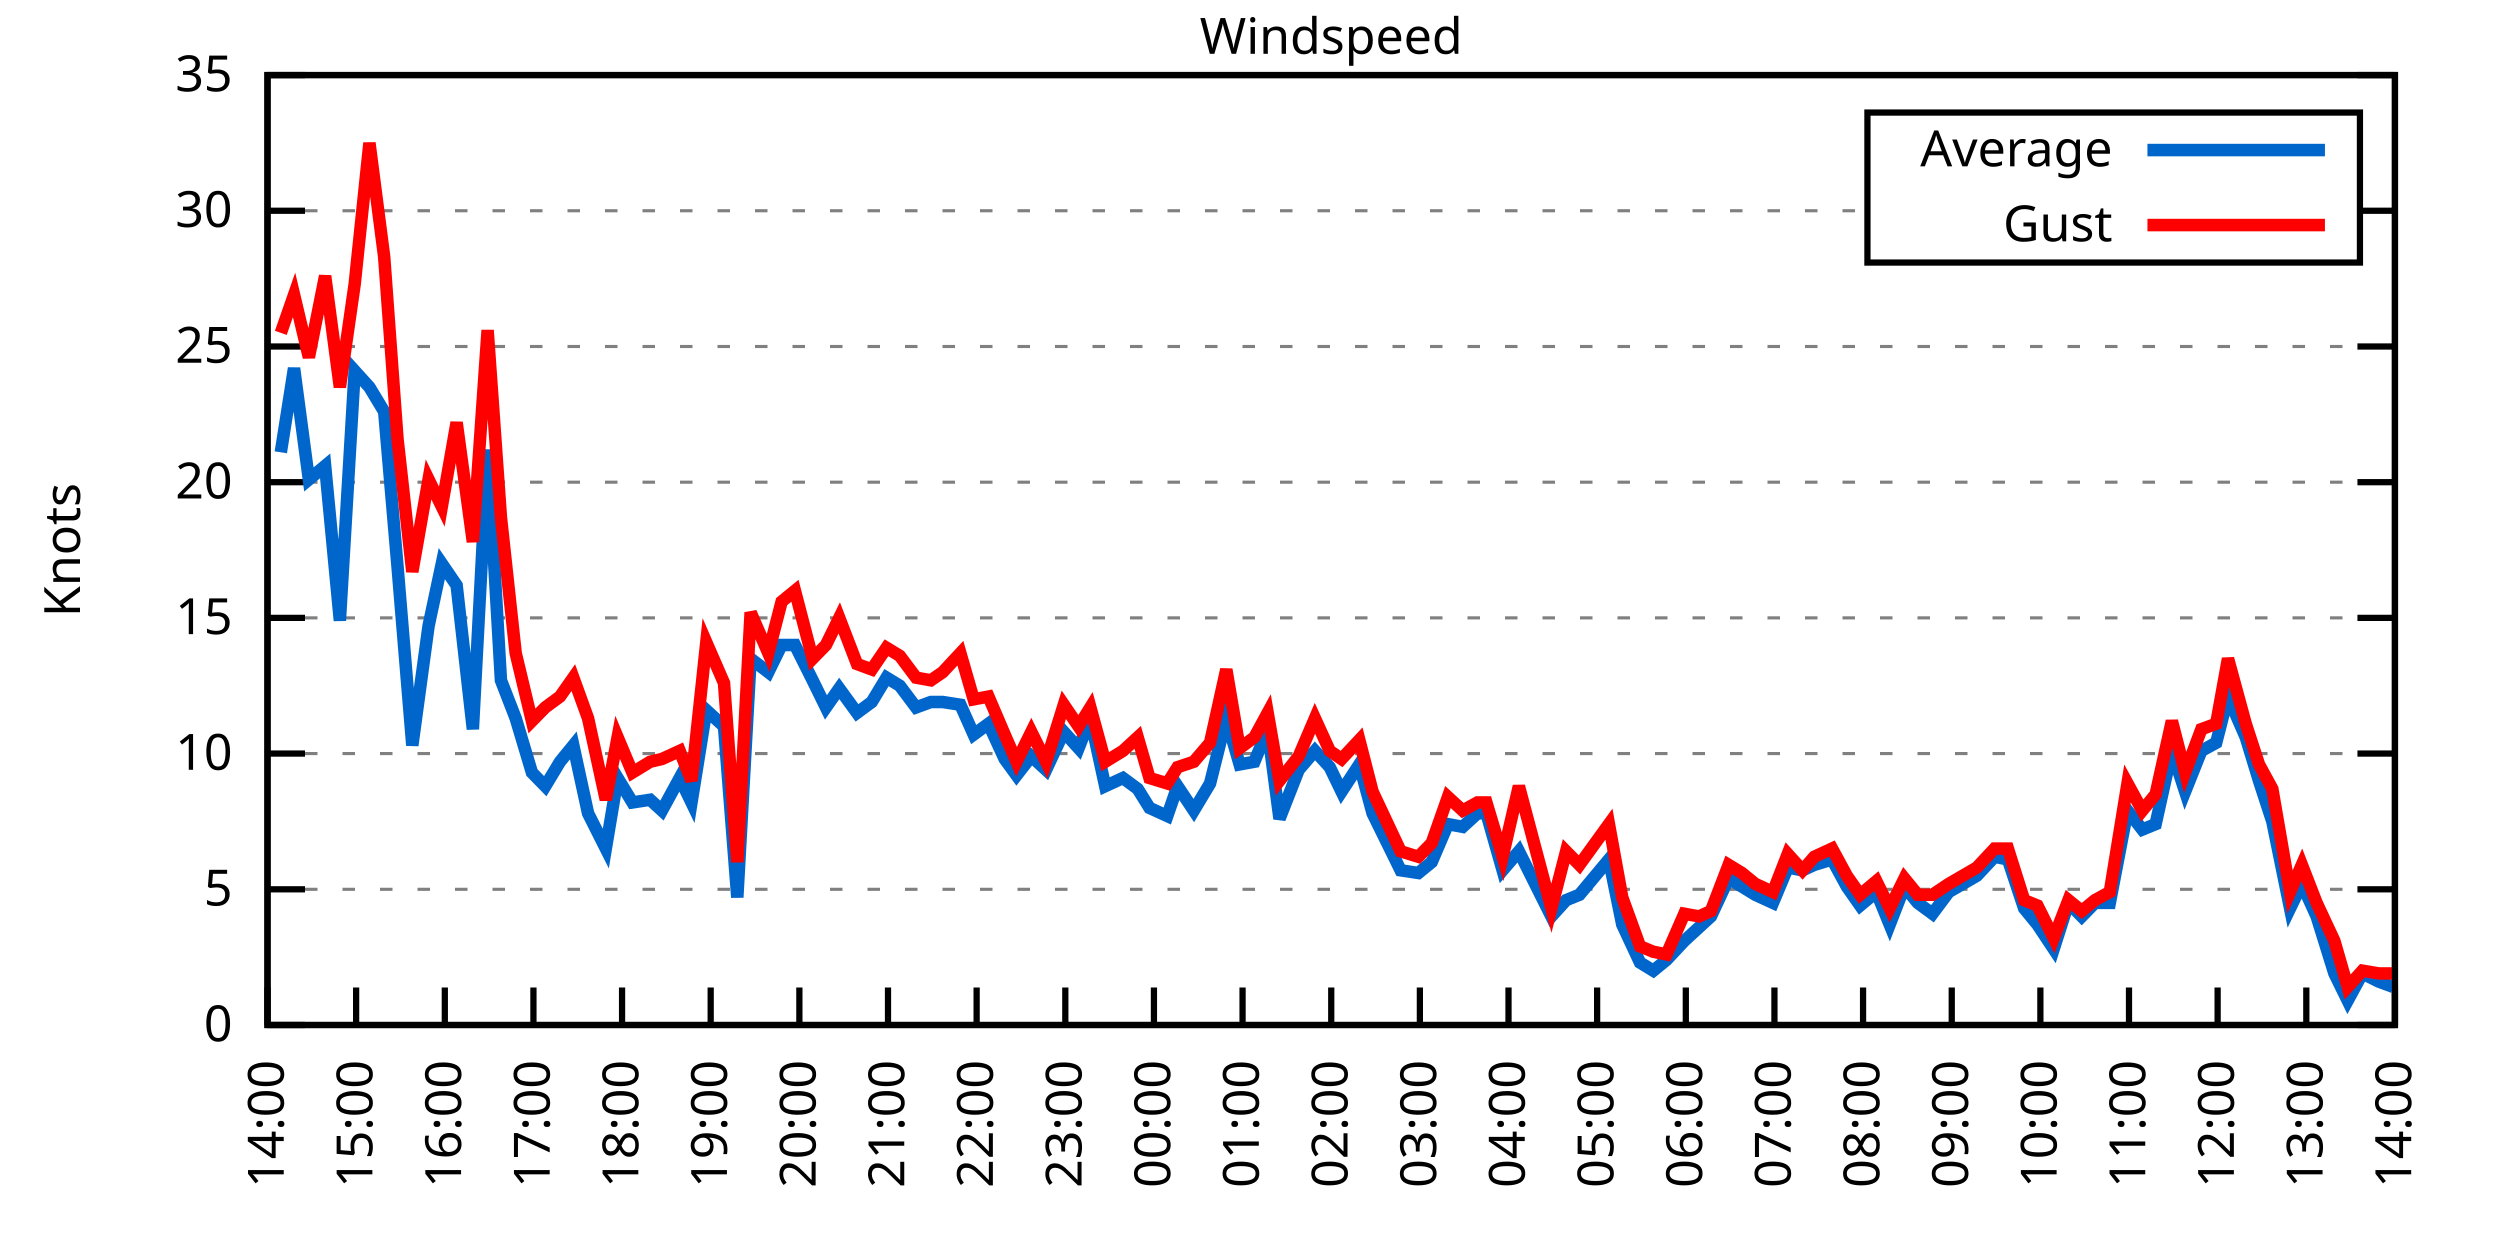
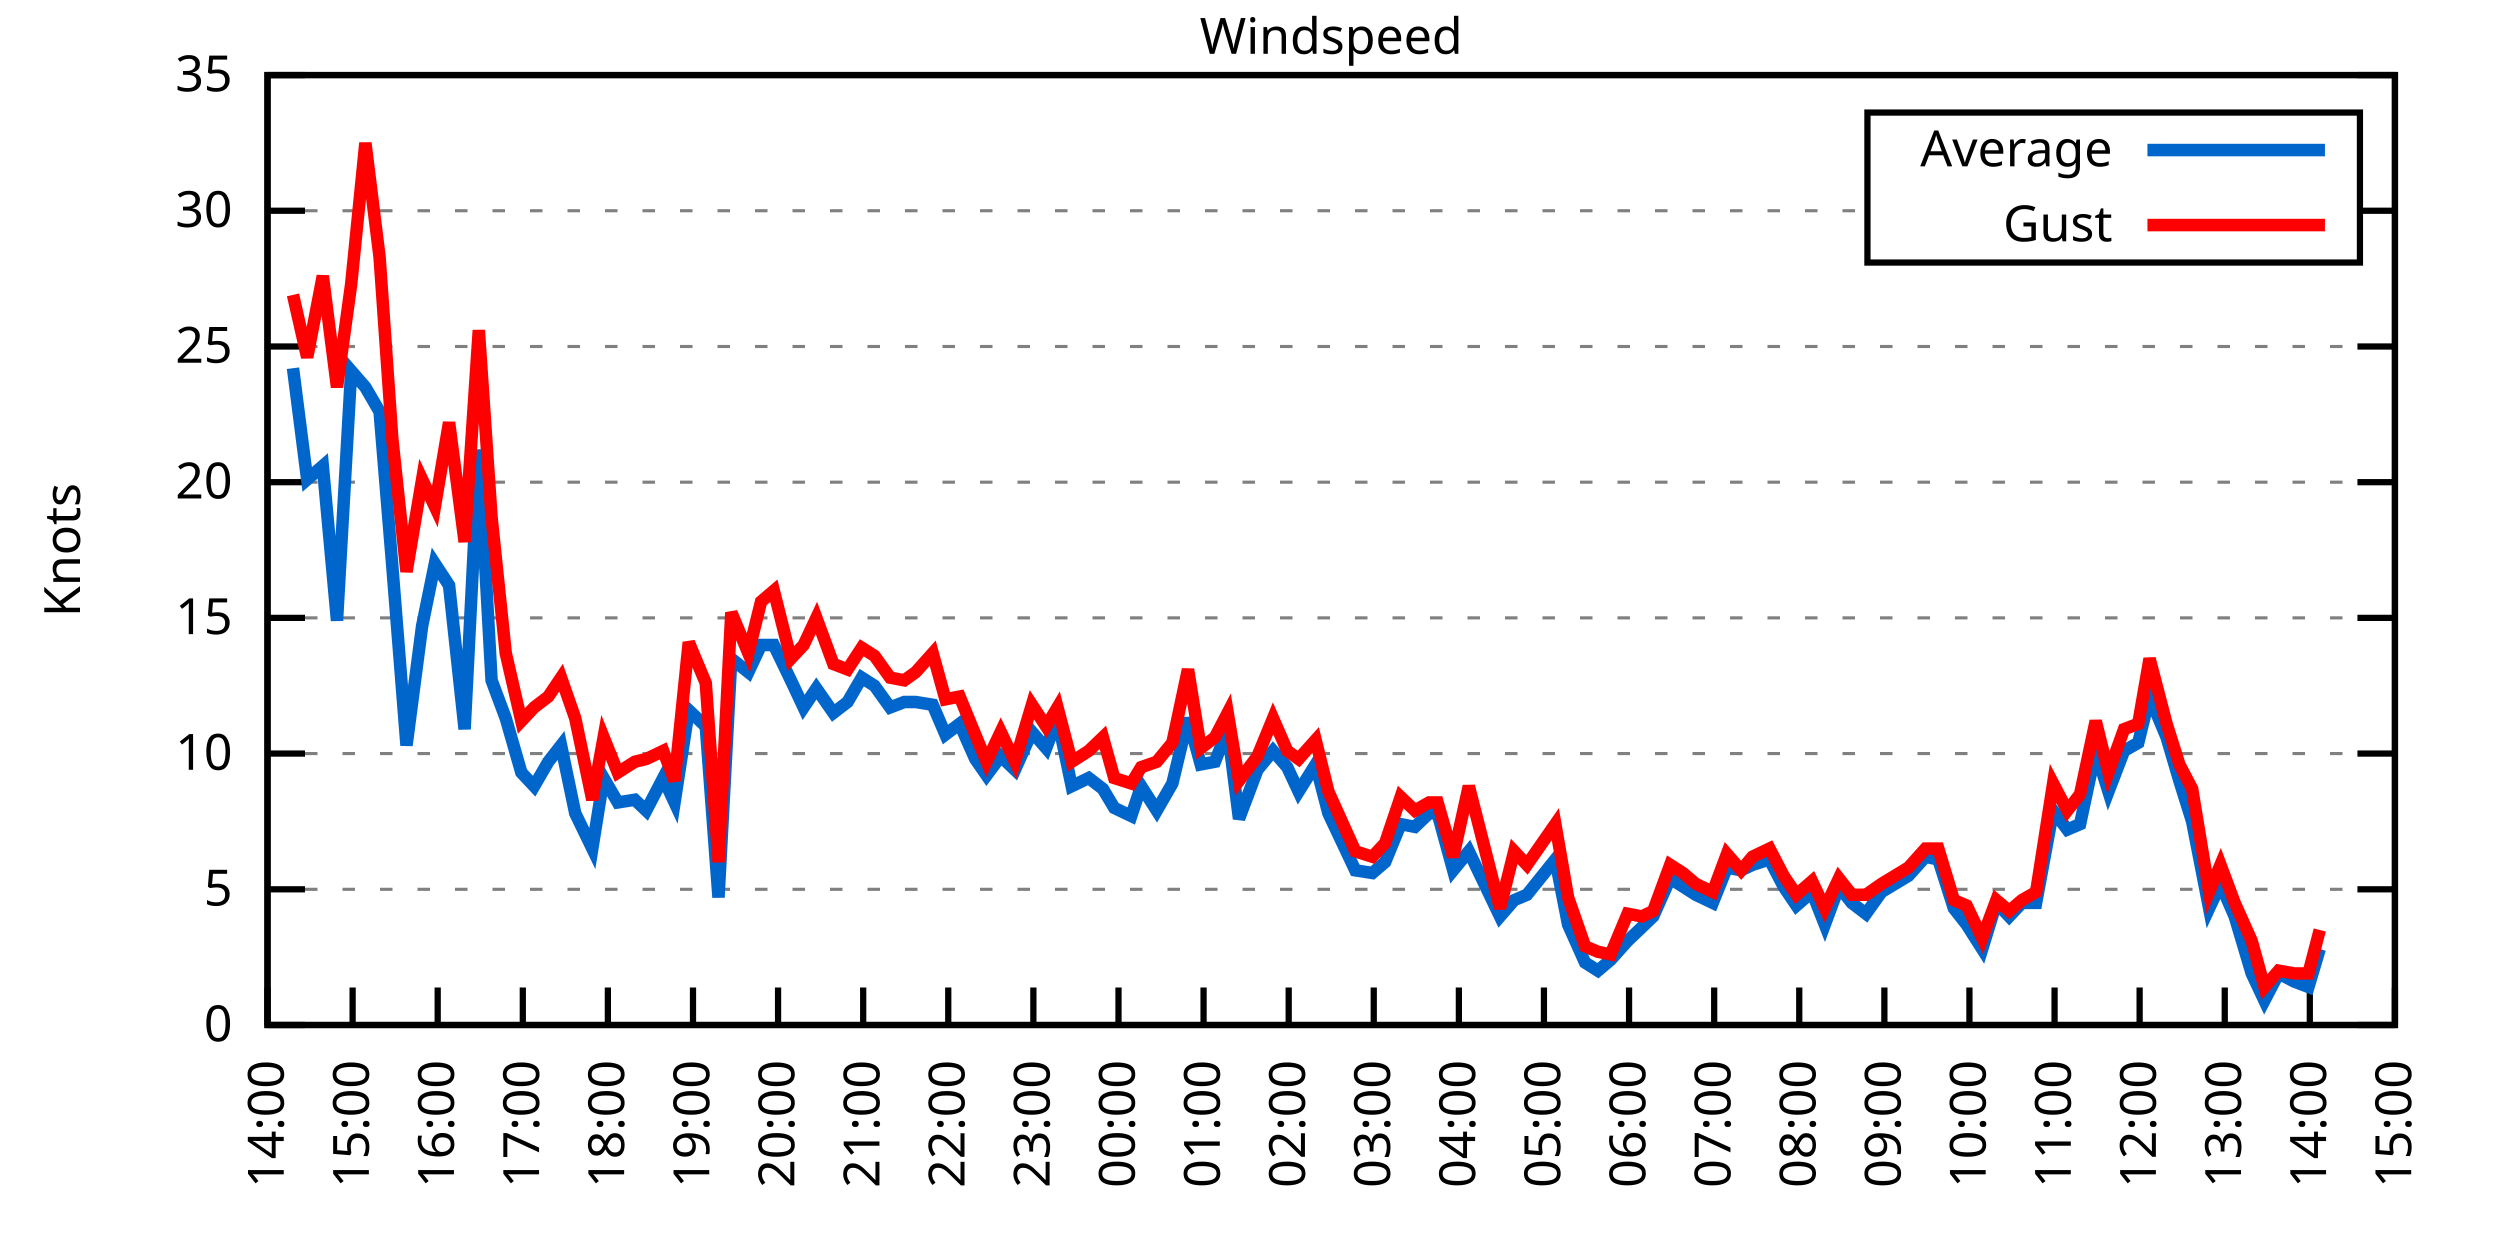
<svg xmlns="http://www.w3.org/2000/svg" xmlns:xlink="http://www.w3.org/1999/xlink" width="400" height="200" viewBox="0 0 400 200">
  <g id="gnuplot_canvas">
    <rect x="0" y="0" width="400" height="200" fill="none" />
    <defs>
      <circle id="gpDot" r="0.5" stroke-width="0.5" stroke="currentColor" />
      <path id="gpPt0" stroke-width="0.333" stroke="currentColor" d="M-1,0 h2 M0,-1 v2" />
      <path id="gpPt1" stroke-width="0.333" stroke="currentColor" d="M-1,-1 L1,1 M1,-1 L-1,1" />
      <path id="gpPt2" stroke-width="0.333" stroke="currentColor" d="M-1,0 L1,0 M0,-1 L0,1 M-1,-1 L1,1 M-1,1 L1,-1" />
      <rect id="gpPt3" stroke-width="0.333" stroke="currentColor" x="-1" y="-1" width="2" height="2" />
      <rect id="gpPt4" stroke-width="0.333" stroke="currentColor" fill="currentColor" x="-1" y="-1" width="2" height="2" />
      <circle id="gpPt5" stroke-width="0.333" stroke="currentColor" cx="0" cy="0" r="1" />
      <use xlink:href="#gpPt5" id="gpPt6" fill="currentColor" stroke="none" />
      <path id="gpPt7" stroke-width="0.333" stroke="currentColor" d="M0,-1.33 L-1.33,0.67 L1.33,0.67 z" />
      <use xlink:href="#gpPt7" id="gpPt8" fill="currentColor" stroke="none" />
      <use xlink:href="#gpPt7" id="gpPt9" stroke="currentColor" transform="rotate(180)" />
      <use xlink:href="#gpPt9" id="gpPt10" fill="currentColor" stroke="none" />
      <use xlink:href="#gpPt3" id="gpPt11" stroke="currentColor" transform="rotate(45)" />
      <use xlink:href="#gpPt11" id="gpPt12" fill="currentColor" stroke="none" />
      <path id="gpPt13" stroke-width="0.333" stroke="currentColor" d="M0,1.330 L1.265,0.411 L0.782,-1.067 L-0.782,-1.076 L-1.265,0.411 z" />
      <use xlink:href="#gpPt13" id="gpPt14" fill="currentColor" stroke="none" />
      <filter id="textbox" filterUnits="objectBoundingBox" x="0" y="0" height="1" width="1">
        <feFlood flood-color="white" flood-opacity="1" result="bgnd" />
        <feComposite in="SourceGraphic" in2="bgnd" operator="atop" />
      </filter>
      <filter id="greybox" filterUnits="objectBoundingBox" x="0" y="0" height="1" width="1">
        <feFlood flood-color="lightgrey" flood-opacity="1" result="grey" />
        <feComposite in="SourceGraphic" in2="grey" operator="atop" />
      </filter>
    </defs>
    <g fill="none" color="white" stroke="currentColor" stroke-width="1.00" stroke-linecap="butt" stroke-linejoin="miter">
</g>
    <g fill="none" color="black" stroke="currentColor" stroke-width="1.00" stroke-linecap="butt" stroke-linejoin="miter">
      <g stroke="none" shape-rendering="crispEdges">
        <polygon fill="rgb(255, 255, 255)" points="42.80,164.00 383.18,164.00 383.18,12.02 42.80,12.02 " />
      </g>
    </g>
    <g fill="none" color="black" stroke="currentColor" stroke-width="1.00" stroke-linecap="butt" stroke-linejoin="miter">
</g>
    <g fill="none" color="black" stroke="black" stroke-width="0.50" stroke-linecap="butt" stroke-linejoin="miter">
</g>
    <g fill="none" color="gray" stroke="currentColor" stroke-width="0.50" stroke-linecap="butt" stroke-linejoin="miter">
      <path stroke="gray" stroke-dasharray="2,4" class="gridline" d="M42.80,164.00 L383.19,164.00  " />
    </g>
    <g fill="none" color="gray" stroke="gray" stroke-width="1.00" stroke-linecap="butt" stroke-linejoin="miter">
</g>
    <g fill="none" color="black" stroke="currentColor" stroke-width="1.00" stroke-linecap="butt" stroke-linejoin="miter">
      <path stroke="black" d="M42.80,164.00 L48.80,164.00 M383.19,164.00 L377.19,164.00  " />
      <g transform="translate(37.20,166.60)" stroke="none" fill="black" font-family="Sans" font-size="8.00" text-anchor="end">
        <text>
          <tspan font-family="Sans"> 0</tspan>
        </text>
      </g>
    </g>
    <g fill="none" color="black" stroke="currentColor" stroke-width="1.00" stroke-linecap="butt" stroke-linejoin="miter">
</g>
    <g fill="none" color="black" stroke="black" stroke-width="0.50" stroke-linecap="butt" stroke-linejoin="miter">
</g>
    <g fill="none" color="gray" stroke="currentColor" stroke-width="0.50" stroke-linecap="butt" stroke-linejoin="miter">
      <path stroke="gray" stroke-dasharray="2,4" class="gridline" d="M42.80,142.29 L383.19,142.29  " />
    </g>
    <g fill="none" color="gray" stroke="gray" stroke-width="1.00" stroke-linecap="butt" stroke-linejoin="miter">
</g>
    <g fill="none" color="black" stroke="currentColor" stroke-width="1.00" stroke-linecap="butt" stroke-linejoin="miter">
      <path stroke="black" d="M42.80,142.29 L48.80,142.29 M383.19,142.29 L377.19,142.29  " />
      <g transform="translate(37.20,144.89)" stroke="none" fill="black" font-family="Sans" font-size="8.00" text-anchor="end">
        <text>
          <tspan font-family="Sans"> 5</tspan>
        </text>
      </g>
    </g>
    <g fill="none" color="black" stroke="currentColor" stroke-width="1.00" stroke-linecap="butt" stroke-linejoin="miter">
</g>
    <g fill="none" color="black" stroke="black" stroke-width="0.50" stroke-linecap="butt" stroke-linejoin="miter">
</g>
    <g fill="none" color="gray" stroke="currentColor" stroke-width="0.50" stroke-linecap="butt" stroke-linejoin="miter">
      <path stroke="gray" stroke-dasharray="2,4" class="gridline" d="M42.80,120.57 L383.19,120.57  " />
    </g>
    <g fill="none" color="gray" stroke="gray" stroke-width="1.00" stroke-linecap="butt" stroke-linejoin="miter">
</g>
    <g fill="none" color="black" stroke="currentColor" stroke-width="1.00" stroke-linecap="butt" stroke-linejoin="miter">
      <path stroke="black" d="M42.80,120.57 L48.80,120.57 M383.19,120.57 L377.19,120.57  " />
      <g transform="translate(37.20,123.17)" stroke="none" fill="black" font-family="Sans" font-size="8.00" text-anchor="end">
        <text>
          <tspan font-family="Sans"> 10</tspan>
        </text>
      </g>
    </g>
    <g fill="none" color="black" stroke="currentColor" stroke-width="1.00" stroke-linecap="butt" stroke-linejoin="miter">
</g>
    <g fill="none" color="black" stroke="black" stroke-width="0.50" stroke-linecap="butt" stroke-linejoin="miter">
</g>
    <g fill="none" color="gray" stroke="currentColor" stroke-width="0.50" stroke-linecap="butt" stroke-linejoin="miter">
      <path stroke="gray" stroke-dasharray="2,4" class="gridline" d="M42.80,98.86 L383.19,98.86  " />
    </g>
    <g fill="none" color="gray" stroke="gray" stroke-width="1.00" stroke-linecap="butt" stroke-linejoin="miter">
</g>
    <g fill="none" color="black" stroke="currentColor" stroke-width="1.00" stroke-linecap="butt" stroke-linejoin="miter">
      <path stroke="black" d="M42.80,98.86 L48.80,98.86 M383.19,98.86 L377.19,98.86  " />
      <g transform="translate(37.20,101.46)" stroke="none" fill="black" font-family="Sans" font-size="8.00" text-anchor="end">
        <text>
          <tspan font-family="Sans"> 15</tspan>
        </text>
      </g>
    </g>
    <g fill="none" color="black" stroke="currentColor" stroke-width="1.00" stroke-linecap="butt" stroke-linejoin="miter">
</g>
    <g fill="none" color="black" stroke="black" stroke-width="0.50" stroke-linecap="butt" stroke-linejoin="miter">
</g>
    <g fill="none" color="gray" stroke="currentColor" stroke-width="0.50" stroke-linecap="butt" stroke-linejoin="miter">
      <path stroke="gray" stroke-dasharray="2,4" class="gridline" d="M42.80,77.15 L383.19,77.15  " />
    </g>
    <g fill="none" color="gray" stroke="gray" stroke-width="1.00" stroke-linecap="butt" stroke-linejoin="miter">
</g>
    <g fill="none" color="black" stroke="currentColor" stroke-width="1.00" stroke-linecap="butt" stroke-linejoin="miter">
      <path stroke="black" d="M42.80,77.15 L48.80,77.15 M383.19,77.15 L377.19,77.15  " />
      <g transform="translate(37.20,79.75)" stroke="none" fill="black" font-family="Sans" font-size="8.00" text-anchor="end">
        <text>
          <tspan font-family="Sans"> 20</tspan>
        </text>
      </g>
    </g>
    <g fill="none" color="black" stroke="currentColor" stroke-width="1.00" stroke-linecap="butt" stroke-linejoin="miter">
</g>
    <g fill="none" color="black" stroke="black" stroke-width="0.50" stroke-linecap="butt" stroke-linejoin="miter">
</g>
    <g fill="none" color="gray" stroke="currentColor" stroke-width="0.50" stroke-linecap="butt" stroke-linejoin="miter">
      <path stroke="gray" stroke-dasharray="2,4" class="gridline" d="M42.80,55.44 L383.19,55.44  " />
    </g>
    <g fill="none" color="gray" stroke="gray" stroke-width="1.00" stroke-linecap="butt" stroke-linejoin="miter">
</g>
    <g fill="none" color="black" stroke="currentColor" stroke-width="1.00" stroke-linecap="butt" stroke-linejoin="miter">
      <path stroke="black" d="M42.80,55.44 L48.80,55.44 M383.19,55.44 L377.19,55.44  " />
      <g transform="translate(37.20,58.04)" stroke="none" fill="black" font-family="Sans" font-size="8.00" text-anchor="end">
        <text>
          <tspan font-family="Sans"> 25</tspan>
        </text>
      </g>
    </g>
    <g fill="none" color="black" stroke="currentColor" stroke-width="1.00" stroke-linecap="butt" stroke-linejoin="miter">
</g>
    <g fill="none" color="black" stroke="black" stroke-width="0.50" stroke-linecap="butt" stroke-linejoin="miter">
</g>
    <g fill="none" color="gray" stroke="currentColor" stroke-width="0.50" stroke-linecap="butt" stroke-linejoin="miter">
      <path stroke="gray" stroke-dasharray="2,4" class="gridline" d="M42.80,33.72 L298.79,33.72 M377.59,33.72 L383.19,33.72  " />
    </g>
    <g fill="none" color="gray" stroke="gray" stroke-width="1.00" stroke-linecap="butt" stroke-linejoin="miter">
</g>
    <g fill="none" color="black" stroke="currentColor" stroke-width="1.00" stroke-linecap="butt" stroke-linejoin="miter">
      <path stroke="black" d="M42.80,33.72 L48.80,33.72 M383.19,33.72 L377.19,33.72  " />
      <g transform="translate(37.20,36.32)" stroke="none" fill="black" font-family="Sans" font-size="8.00" text-anchor="end">
        <text>
          <tspan font-family="Sans"> 30</tspan>
        </text>
      </g>
    </g>
    <g fill="none" color="black" stroke="currentColor" stroke-width="1.00" stroke-linecap="butt" stroke-linejoin="miter">
</g>
    <g fill="none" color="black" stroke="black" stroke-width="0.50" stroke-linecap="butt" stroke-linejoin="miter">
</g>
    <g fill="none" color="gray" stroke="currentColor" stroke-width="0.50" stroke-linecap="butt" stroke-linejoin="miter">
      <path stroke="gray" stroke-dasharray="2,4" class="gridline" d="M42.80,12.01 L383.19,12.01  " />
    </g>
    <g fill="none" color="gray" stroke="gray" stroke-width="1.00" stroke-linecap="butt" stroke-linejoin="miter">
</g>
    <g fill="none" color="black" stroke="currentColor" stroke-width="1.00" stroke-linecap="butt" stroke-linejoin="miter">
      <path stroke="black" d="M42.80,12.01 L48.80,12.01 M383.19,12.01 L377.19,12.01  " />
      <g transform="translate(37.20,14.61)" stroke="none" fill="black" font-family="Sans" font-size="8.00" text-anchor="end">
        <text>
          <tspan font-family="Sans"> 35</tspan>
        </text>
      </g>
    </g>
    <g fill="none" color="black" stroke="currentColor" stroke-width="1.00" stroke-linecap="butt" stroke-linejoin="miter">
      <path stroke="black" d="M42.80,164.00 L42.80,158.00  " />
      <g transform="translate(45.40,169.60) rotate(270.00)" stroke="none" fill="black" font-family="Sans" font-size="8.00" text-anchor="end">
        <text>
          <tspan font-family="Sans">14:00</tspan>
        </text>
      </g>
    </g>
    <g fill="none" color="black" stroke="currentColor" stroke-width="1.00" stroke-linecap="butt" stroke-linejoin="miter">
-       <path stroke="black" d="M56.98,164.00 L56.98,158.00  " />
-       <g transform="translate(59.58,169.60) rotate(270.00)" stroke="none" fill="black" font-family="Sans" font-size="8.00" text-anchor="end">
+       <path stroke="black" d="M56.42,164.00 L56.42,158.00  " />
+       <g transform="translate(59.02,169.60) rotate(270.00)" stroke="none" fill="black" font-family="Sans" font-size="8.00" text-anchor="end">
        <text>
          <tspan font-family="Sans">15:00</tspan>
        </text>
      </g>
    </g>
    <g fill="none" color="black" stroke="currentColor" stroke-width="1.00" stroke-linecap="butt" stroke-linejoin="miter">
-       <path stroke="black" d="M71.17,164.00 L71.17,158.00  " />
-       <g transform="translate(73.77,169.60) rotate(270.00)" stroke="none" fill="black" font-family="Sans" font-size="8.00" text-anchor="end">
+       <path stroke="black" d="M70.03,164.00 L70.03,158.00  " />
+       <g transform="translate(72.63,169.60) rotate(270.00)" stroke="none" fill="black" font-family="Sans" font-size="8.00" text-anchor="end">
        <text>
          <tspan font-family="Sans">16:00</tspan>
        </text>
      </g>
    </g>
    <g fill="none" color="black" stroke="currentColor" stroke-width="1.00" stroke-linecap="butt" stroke-linejoin="miter">
-       <path stroke="black" d="M85.35,164.00 L85.35,158.00  " />
-       <g transform="translate(87.95,169.60) rotate(270.00)" stroke="none" fill="black" font-family="Sans" font-size="8.00" text-anchor="end">
+       <path stroke="black" d="M83.65,164.00 L83.65,158.00  " />
+       <g transform="translate(86.25,169.60) rotate(270.00)" stroke="none" fill="black" font-family="Sans" font-size="8.00" text-anchor="end">
        <text>
          <tspan font-family="Sans">17:00</tspan>
        </text>
      </g>
    </g>
    <g fill="none" color="black" stroke="currentColor" stroke-width="1.00" stroke-linecap="butt" stroke-linejoin="miter">
-       <path stroke="black" d="M99.53,164.00 L99.53,158.00  " />
-       <g transform="translate(102.13,169.60) rotate(270.00)" stroke="none" fill="black" font-family="Sans" font-size="8.00" text-anchor="end">
+       <path stroke="black" d="M97.26,164.00 L97.26,158.00  " />
+       <g transform="translate(99.86,169.60) rotate(270.00)" stroke="none" fill="black" font-family="Sans" font-size="8.00" text-anchor="end">
        <text>
          <tspan font-family="Sans">18:00</tspan>
        </text>
      </g>
    </g>
    <g fill="none" color="black" stroke="currentColor" stroke-width="1.00" stroke-linecap="butt" stroke-linejoin="miter">
-       <path stroke="black" d="M113.71,164.00 L113.71,158.00  " />
-       <g transform="translate(116.31,169.60) rotate(270.00)" stroke="none" fill="black" font-family="Sans" font-size="8.00" text-anchor="end">
+       <path stroke="black" d="M110.88,164.00 L110.88,158.00  " />
+       <g transform="translate(113.48,169.60) rotate(270.00)" stroke="none" fill="black" font-family="Sans" font-size="8.00" text-anchor="end">
        <text>
          <tspan font-family="Sans">19:00</tspan>
        </text>
      </g>
    </g>
    <g fill="none" color="black" stroke="currentColor" stroke-width="1.00" stroke-linecap="butt" stroke-linejoin="miter">
-       <path stroke="black" d="M127.90,164.00 L127.90,158.00  " />
-       <g transform="translate(130.50,169.60) rotate(270.00)" stroke="none" fill="black" font-family="Sans" font-size="8.00" text-anchor="end">
+       <path stroke="black" d="M124.49,164.00 L124.49,158.00  " />
+       <g transform="translate(127.09,169.60) rotate(270.00)" stroke="none" fill="black" font-family="Sans" font-size="8.00" text-anchor="end">
        <text>
          <tspan font-family="Sans">20:00</tspan>
        </text>
      </g>
    </g>
    <g fill="none" color="black" stroke="currentColor" stroke-width="1.00" stroke-linecap="butt" stroke-linejoin="miter">
-       <path stroke="black" d="M142.08,164.00 L142.08,158.00  " />
-       <g transform="translate(144.68,169.60) rotate(270.00)" stroke="none" fill="black" font-family="Sans" font-size="8.00" text-anchor="end">
+       <path stroke="black" d="M138.11,164.00 L138.11,158.00  " />
+       <g transform="translate(140.71,169.60) rotate(270.00)" stroke="none" fill="black" font-family="Sans" font-size="8.00" text-anchor="end">
        <text>
          <tspan font-family="Sans">21:00</tspan>
        </text>
      </g>
    </g>
    <g fill="none" color="black" stroke="currentColor" stroke-width="1.00" stroke-linecap="butt" stroke-linejoin="miter">
-       <path stroke="black" d="M156.26,164.00 L156.26,158.00  " />
-       <g transform="translate(158.86,169.60) rotate(270.00)" stroke="none" fill="black" font-family="Sans" font-size="8.00" text-anchor="end">
+       <path stroke="black" d="M151.72,164.00 L151.72,158.00  " />
+       <g transform="translate(154.32,169.60) rotate(270.00)" stroke="none" fill="black" font-family="Sans" font-size="8.00" text-anchor="end">
        <text>
          <tspan font-family="Sans">22:00</tspan>
        </text>
      </g>
    </g>
    <g fill="none" color="black" stroke="currentColor" stroke-width="1.00" stroke-linecap="butt" stroke-linejoin="miter">
-       <path stroke="black" d="M170.45,164.00 L170.45,158.00  " />
-       <g transform="translate(173.05,169.60) rotate(270.00)" stroke="none" fill="black" font-family="Sans" font-size="8.00" text-anchor="end">
+       <path stroke="black" d="M165.34,164.00 L165.34,158.00  " />
+       <g transform="translate(167.94,169.60) rotate(270.00)" stroke="none" fill="black" font-family="Sans" font-size="8.00" text-anchor="end">
        <text>
          <tspan font-family="Sans">23:00</tspan>
        </text>
      </g>
    </g>
    <g fill="none" color="black" stroke="currentColor" stroke-width="1.00" stroke-linecap="butt" stroke-linejoin="miter">
-       <path stroke="black" d="M184.63,164.00 L184.63,158.00  " />
-       <g transform="translate(187.23,169.60) rotate(270.00)" stroke="none" fill="black" font-family="Sans" font-size="8.00" text-anchor="end">
+       <path stroke="black" d="M178.96,164.00 L178.96,158.00  " />
+       <g transform="translate(181.56,169.60) rotate(270.00)" stroke="none" fill="black" font-family="Sans" font-size="8.00" text-anchor="end">
        <text>
          <tspan font-family="Sans">00:00</tspan>
        </text>
      </g>
    </g>
    <g fill="none" color="black" stroke="currentColor" stroke-width="1.00" stroke-linecap="butt" stroke-linejoin="miter">
-       <path stroke="black" d="M198.81,164.00 L198.81,158.00  " />
-       <g transform="translate(201.41,169.60) rotate(270.00)" stroke="none" fill="black" font-family="Sans" font-size="8.00" text-anchor="end">
+       <path stroke="black" d="M192.57,164.00 L192.57,158.00  " />
+       <g transform="translate(195.17,169.60) rotate(270.00)" stroke="none" fill="black" font-family="Sans" font-size="8.00" text-anchor="end">
        <text>
          <tspan font-family="Sans">01:00</tspan>
        </text>
      </g>
    </g>
    <g fill="none" color="black" stroke="currentColor" stroke-width="1.00" stroke-linecap="butt" stroke-linejoin="miter">
-       <path stroke="black" d="M213.00,164.00 L213.00,158.00  " />
-       <g transform="translate(215.60,169.60) rotate(270.00)" stroke="none" fill="black" font-family="Sans" font-size="8.00" text-anchor="end">
+       <path stroke="black" d="M206.19,164.00 L206.19,158.00  " />
+       <g transform="translate(208.79,169.60) rotate(270.00)" stroke="none" fill="black" font-family="Sans" font-size="8.00" text-anchor="end">
        <text>
          <tspan font-family="Sans">02:00</tspan>
        </text>
      </g>
    </g>
    <g fill="none" color="black" stroke="currentColor" stroke-width="1.00" stroke-linecap="butt" stroke-linejoin="miter">
-       <path stroke="black" d="M227.18,164.00 L227.18,158.00  " />
-       <g transform="translate(229.78,169.60) rotate(270.00)" stroke="none" fill="black" font-family="Sans" font-size="8.00" text-anchor="end">
+       <path stroke="black" d="M219.80,164.00 L219.80,158.00  " />
+       <g transform="translate(222.40,169.60) rotate(270.00)" stroke="none" fill="black" font-family="Sans" font-size="8.00" text-anchor="end">
        <text>
          <tspan font-family="Sans">03:00</tspan>
        </text>
      </g>
    </g>
    <g fill="none" color="black" stroke="currentColor" stroke-width="1.00" stroke-linecap="butt" stroke-linejoin="miter">
-       <path stroke="black" d="M241.36,164.00 L241.36,158.00  " />
-       <g transform="translate(243.96,169.60) rotate(270.00)" stroke="none" fill="black" font-family="Sans" font-size="8.00" text-anchor="end">
+       <path stroke="black" d="M233.42,164.00 L233.42,158.00  " />
+       <g transform="translate(236.02,169.60) rotate(270.00)" stroke="none" fill="black" font-family="Sans" font-size="8.00" text-anchor="end">
        <text>
          <tspan font-family="Sans">04:00</tspan>
        </text>
      </g>
    </g>
    <g fill="none" color="black" stroke="currentColor" stroke-width="1.00" stroke-linecap="butt" stroke-linejoin="miter">
-       <path stroke="black" d="M255.54,164.00 L255.54,158.00  " />
-       <g transform="translate(258.14,169.60) rotate(270.00)" stroke="none" fill="black" font-family="Sans" font-size="8.00" text-anchor="end">
+       <path stroke="black" d="M247.03,164.00 L247.03,158.00  " />
+       <g transform="translate(249.63,169.60) rotate(270.00)" stroke="none" fill="black" font-family="Sans" font-size="8.00" text-anchor="end">
        <text>
          <tspan font-family="Sans">05:00</tspan>
        </text>
      </g>
    </g>
    <g fill="none" color="black" stroke="currentColor" stroke-width="1.00" stroke-linecap="butt" stroke-linejoin="miter">
-       <path stroke="black" d="M269.73,164.00 L269.73,158.00  " />
-       <g transform="translate(272.33,169.60) rotate(270.00)" stroke="none" fill="black" font-family="Sans" font-size="8.00" text-anchor="end">
+       <path stroke="black" d="M260.65,164.00 L260.65,158.00  " />
+       <g transform="translate(263.25,169.60) rotate(270.00)" stroke="none" fill="black" font-family="Sans" font-size="8.00" text-anchor="end">
        <text>
          <tspan font-family="Sans">06:00</tspan>
        </text>
      </g>
    </g>
    <g fill="none" color="black" stroke="currentColor" stroke-width="1.00" stroke-linecap="butt" stroke-linejoin="miter">
-       <path stroke="black" d="M283.91,164.00 L283.91,158.00  " />
-       <g transform="translate(286.51,169.60) rotate(270.00)" stroke="none" fill="black" font-family="Sans" font-size="8.00" text-anchor="end">
+       <path stroke="black" d="M274.27,164.00 L274.27,158.00  " />
+       <g transform="translate(276.87,169.60) rotate(270.00)" stroke="none" fill="black" font-family="Sans" font-size="8.00" text-anchor="end">
        <text>
          <tspan font-family="Sans">07:00</tspan>
        </text>
      </g>
    </g>
    <g fill="none" color="black" stroke="currentColor" stroke-width="1.00" stroke-linecap="butt" stroke-linejoin="miter">
-       <path stroke="black" d="M298.09,164.00 L298.09,158.00  " />
-       <g transform="translate(300.69,169.60) rotate(270.00)" stroke="none" fill="black" font-family="Sans" font-size="8.00" text-anchor="end">
+       <path stroke="black" d="M287.88,164.00 L287.88,158.00  " />
+       <g transform="translate(290.48,169.60) rotate(270.00)" stroke="none" fill="black" font-family="Sans" font-size="8.00" text-anchor="end">
        <text>
          <tspan font-family="Sans">08:00</tspan>
        </text>
      </g>
    </g>
    <g fill="none" color="black" stroke="currentColor" stroke-width="1.00" stroke-linecap="butt" stroke-linejoin="miter">
-       <path stroke="black" d="M312.28,164.00 L312.28,158.00  " />
-       <g transform="translate(314.88,169.60) rotate(270.00)" stroke="none" fill="black" font-family="Sans" font-size="8.00" text-anchor="end">
+       <path stroke="black" d="M301.50,164.00 L301.50,158.00  " />
+       <g transform="translate(304.10,169.60) rotate(270.00)" stroke="none" fill="black" font-family="Sans" font-size="8.00" text-anchor="end">
        <text>
          <tspan font-family="Sans">09:00</tspan>
        </text>
      </g>
    </g>
    <g fill="none" color="black" stroke="currentColor" stroke-width="1.00" stroke-linecap="butt" stroke-linejoin="miter">
-       <path stroke="black" d="M326.46,164.00 L326.46,158.00  " />
-       <g transform="translate(329.06,169.60) rotate(270.00)" stroke="none" fill="black" font-family="Sans" font-size="8.00" text-anchor="end">
+       <path stroke="black" d="M315.11,164.00 L315.11,158.00  " />
+       <g transform="translate(317.71,169.60) rotate(270.00)" stroke="none" fill="black" font-family="Sans" font-size="8.00" text-anchor="end">
        <text>
          <tspan font-family="Sans">10:00</tspan>
        </text>
      </g>
    </g>
    <g fill="none" color="black" stroke="currentColor" stroke-width="1.00" stroke-linecap="butt" stroke-linejoin="miter">
-       <path stroke="black" d="M340.64,164.00 L340.64,158.00  " />
-       <g transform="translate(343.24,169.60) rotate(270.00)" stroke="none" fill="black" font-family="Sans" font-size="8.00" text-anchor="end">
+       <path stroke="black" d="M328.73,164.00 L328.73,158.00  " />
+       <g transform="translate(331.33,169.60) rotate(270.00)" stroke="none" fill="black" font-family="Sans" font-size="8.00" text-anchor="end">
        <text>
          <tspan font-family="Sans">11:00</tspan>
        </text>
      </g>
    </g>
    <g fill="none" color="black" stroke="currentColor" stroke-width="1.00" stroke-linecap="butt" stroke-linejoin="miter">
-       <path stroke="black" d="M354.82,164.00 L354.82,158.00  " />
-       <g transform="translate(357.42,169.60) rotate(270.00)" stroke="none" fill="black" font-family="Sans" font-size="8.00" text-anchor="end">
+       <path stroke="black" d="M342.34,164.00 L342.34,158.00  " />
+       <g transform="translate(344.94,169.60) rotate(270.00)" stroke="none" fill="black" font-family="Sans" font-size="8.00" text-anchor="end">
        <text>
          <tspan font-family="Sans">12:00</tspan>
        </text>
      </g>
    </g>
    <g fill="none" color="black" stroke="currentColor" stroke-width="1.00" stroke-linecap="butt" stroke-linejoin="miter">
-       <path stroke="black" d="M369.01,164.00 L369.01,158.00  " />
-       <g transform="translate(371.61,169.60) rotate(270.00)" stroke="none" fill="black" font-family="Sans" font-size="8.00" text-anchor="end">
+       <path stroke="black" d="M355.96,164.00 L355.96,158.00  " />
+       <g transform="translate(358.56,169.60) rotate(270.00)" stroke="none" fill="black" font-family="Sans" font-size="8.00" text-anchor="end">
        <text>
          <tspan font-family="Sans">13:00</tspan>
+         </text>
+       </g>
+     </g>
+     <g fill="none" color="black" stroke="currentColor" stroke-width="1.00" stroke-linecap="butt" stroke-linejoin="miter">
+       <path stroke="black" d="M369.57,164.00 L369.57,158.00  " />
+       <g transform="translate(372.17,169.60) rotate(270.00)" stroke="none" fill="black" font-family="Sans" font-size="8.00" text-anchor="end">
+         <text>
+           <tspan font-family="Sans">14:00</tspan>
        </text>
      </g>
    </g>
    <g fill="none" color="black" stroke="currentColor" stroke-width="1.00" stroke-linecap="butt" stroke-linejoin="miter">
      <path stroke="black" d="M383.19,164.00 L383.19,158.00  " />
      <g transform="translate(385.79,169.60) rotate(270.00)" stroke="none" fill="black" font-family="Sans" font-size="8.00" text-anchor="end">
        <text>
-           <tspan font-family="Sans">14:00</tspan>
+           <tspan font-family="Sans">15:00</tspan>
        </text>
      </g>
    </g>
    <g fill="none" color="black" stroke="currentColor" stroke-width="1.00" stroke-linecap="butt" stroke-linejoin="miter">
</g>
    <g fill="none" color="black" stroke="currentColor" stroke-width="1.00" stroke-linecap="butt" stroke-linejoin="miter">
      <path stroke="black" d="M42.80,12.01 L42.80,164.00 L383.19,164.00 L383.19,12.01 L42.80,12.01 Z  " />
    </g>
    <g fill="none" color="black" stroke="currentColor" stroke-width="1.00" stroke-linecap="butt" stroke-linejoin="miter">
</g>
    <g fill="none" color="black" stroke="currentColor" stroke-width="1.00" stroke-linecap="butt" stroke-linejoin="miter">
      <path stroke="black" d="M298.79,42.01 L298.79,18.01 L377.59,18.01 L377.59,42.01 L298.79,42.01 Z  " />
    </g>
    <g id="Windspeed_plot_1">
      <g fill="none" color="white" stroke="black" stroke-width="2.00" stroke-linecap="butt" stroke-linejoin="miter">
</g>
      <g fill="none" color="black" stroke="currentColor" stroke-width="2.00" stroke-linecap="butt" stroke-linejoin="miter">
        <g transform="translate(337.99,26.61)" stroke="none" fill="black" font-family="Sans" font-size="8.00" text-anchor="end">
          <text>
            <tspan font-family="Sans">Average</tspan>
          </text>
        </g>
      </g>
      <g fill="none" color="black" stroke="currentColor" stroke-width="2.00" stroke-linecap="butt" stroke-linejoin="miter">
-         <path stroke="rgb(  0, 102, 204)" d="M343.59,24.01 L371.99,24.01 M44.93,72.37 L47.05,58.91 L49.42,76.71 L52.02,74.54 L54.38,99.30 L56.75,59.34   L59.11,61.95 L61.47,65.86 L63.60,90.61 L65.97,119.27 L68.57,100.16 L70.69,90.18 L73.06,93.65 L75.66,116.67   L78.02,71.94 L80.15,108.85 L82.51,114.93 L85.11,123.61 L87.24,125.79 L89.60,121.88 L91.73,119.27 L94.09,130.13   L96.93,135.77 L98.82,124.48 L101.19,128.39 L104.02,127.96 L105.91,129.69 L108.75,124.48 L110.64,128.39 L113.01,113.63   L115.84,116.23 L117.97,143.59 L120.10,105.38 L122.93,107.55 L125.06,103.20 L127.19,103.20 L130.02,108.85 L132.15,113.19   L134.28,110.15 L137.12,114.06 L139.48,112.32 L141.84,108.42 L143.97,109.72 L146.57,113.19 L148.94,112.32 L150.83,112.32   L153.66,112.76 L155.79,117.53 L158.15,115.80 L160.75,121.44 L162.65,124.05 L165.01,121.01 L167.37,123.18 L170.21,117.10   L172.57,119.71 L174.46,114.93 L176.83,125.79 L179.67,124.48 L182.03,126.22 L183.92,129.26 L186.76,130.56 L188.41,125.79   L191.01,129.69 L193.61,125.35 L196.21,114.93 L198.34,122.31 L200.70,121.88 L202.83,116.67 L204.72,131.00 L207.79,123.18   L210.39,120.14 L212.76,122.75 L214.65,126.65 L217.49,122.31 L219.61,130.13 L224.10,139.25 L226.94,139.68 L229.07,137.94   L231.67,131.86 L234.03,132.30 L236.40,130.13 L237.82,130.13 L240.42,139.25 L243.02,136.21 L248.22,146.63 L250.58,144.02   L252.71,143.16 L257.43,137.51 L259.56,147.93 L262.40,154.01 L264.53,155.31 L266.65,153.58 L269.49,150.54 L271.85,148.37   L273.75,146.63 L276.58,140.55 L278.71,141.85 L280.84,143.16 L283.67,144.46 L286.04,138.81 L288.40,139.25 L290.29,138.38   L293.13,137.51 L295.49,141.85 L297.62,144.89 L300.22,142.72 L302.35,147.93 L304.71,141.85 L306.84,144.46 L309.20,146.20   L311.80,142.72 L316.29,140.12 L319.13,137.08 L321.26,137.51 L323.86,145.33 L325.99,147.93 L328.59,151.84 L330.95,144.46   L333.08,146.63 L335.20,144.46 L337.57,144.46 L340.40,129.69 L342.77,132.73 L344.90,131.86 L347.50,120.14 L349.62,126.65   L352.22,120.14 L354.59,118.84 L356.48,111.45 L359.32,117.97 L361.44,124.92 L363.57,131.43 L366.41,145.33 L368.30,141.42   L370.66,146.63 L373.50,155.75 L375.63,160.09 L377.99,155.75 L380.59,157.05 L382.95,157.92  " />
+         <path stroke="rgb(  0, 102, 204)" d="M343.59,24.01 L371.99,24.01 M46.88,58.91 L49.15,76.71 L51.65,74.54 L53.92,99.30 L56.19,59.34 L58.46,61.95   L60.73,65.86 L62.77,90.61 L65.04,119.27 L67.54,100.16 L69.58,90.18 L71.85,93.65 L74.34,116.67 L76.61,71.94   L78.65,108.85 L80.92,114.93 L83.42,123.61 L85.46,125.79 L87.73,121.88 L89.77,119.27 L92.04,130.13 L94.77,135.77   L96.58,124.48 L98.85,128.39 L101.57,127.96 L103.39,129.69 L106.11,124.48 L107.93,128.39 L110.20,113.63 L112.92,116.23   L114.96,143.59 L117.01,105.38 L119.73,107.55 L121.77,103.20 L123.81,103.20 L126.54,108.85 L128.58,113.19 L130.62,110.15   L133.34,114.06 L135.61,112.32 L137.88,108.42 L139.92,109.72 L142.42,113.19 L144.69,112.32 L146.51,112.32 L149.23,112.76   L151.27,117.53 L153.54,115.80 L156.04,121.44 L157.85,124.05 L160.12,121.01 L162.39,123.18 L165.11,117.10 L167.38,119.71   L169.20,114.93 L171.47,125.79 L174.19,124.48 L176.46,126.22 L178.28,129.26 L181.00,130.56 L182.59,125.79 L185.08,129.69   L187.58,125.35 L190.08,114.93 L192.12,122.31 L194.39,121.88 L196.43,116.67 L198.24,131.00 L201.19,123.18 L203.69,120.14   L205.96,122.75 L207.78,126.65 L210.50,122.31 L212.54,130.13 L216.85,139.25 L219.58,139.68 L221.62,137.94 L224.11,131.86   L226.38,132.30 L228.65,130.13 L230.01,130.13 L232.51,139.25 L235.01,136.21 L240.00,146.63 L242.27,144.02 L244.31,143.16   L248.85,137.51 L250.89,147.93 L253.61,154.01 L255.66,155.31 L257.70,153.58 L260.42,150.54 L262.69,148.37 L264.51,146.63   L267.23,140.55 L269.27,141.85 L271.32,143.16 L274.04,144.46 L276.31,138.81 L278.58,139.25 L280.39,138.38 L283.12,137.51   L285.38,141.85 L287.43,144.89 L289.92,142.72 L291.97,147.93 L294.23,141.85 L296.28,144.46 L298.55,146.20 L301.04,142.72   L305.35,140.12 L308.08,137.08 L310.12,137.51 L312.62,145.33 L314.66,147.93 L317.15,151.84 L319.42,144.46 L321.47,146.63   L323.51,144.46 L325.78,144.46 L328.50,129.69 L330.77,132.73 L332.81,131.86 L335.31,120.14 L337.35,126.65 L339.85,120.14   L342.12,118.84 L343.93,111.45 L346.65,117.97 L348.70,124.92 L350.74,131.43 L353.46,145.33 L355.28,141.42 L357.55,146.63   L360.27,155.75 L362.31,160.09 L364.58,155.75 L367.08,157.05 L369.35,157.92 L371.16,151.84  " />
      </g>
    </g>
    <g id="Windspeed_plot_2">
      <g fill="none" color="black" stroke="currentColor" stroke-width="2.00" stroke-linecap="butt" stroke-linejoin="miter">
        <g transform="translate(337.99,38.61)" stroke="none" fill="black" font-family="Sans" font-size="8.00" text-anchor="end">
          <text>
            <tspan font-family="Sans">Gust</tspan>
          </text>
        </g>
      </g>
      <g fill="none" color="black" stroke="currentColor" stroke-width="2.00" stroke-linecap="butt" stroke-linejoin="miter">
-         <path stroke="rgb(255,   0,   0)" d="M343.59,36.01 L371.99,36.01 M44.93,53.26 L47.05,47.18 L49.42,57.17 L52.02,44.15 L54.38,61.95 L56.75,45.45   L59.11,22.87 L61.47,41.11 L63.60,70.20 L65.97,91.48 L68.57,76.71 L70.69,81.06 L73.06,67.59 L75.66,86.70   L78.02,52.83 L80.15,82.79 L82.51,104.51 L85.11,115.36 L87.24,113.19 L89.60,111.45 L91.73,108.42 L94.09,114.93   L96.93,127.96 L98.82,117.97 L101.19,123.61 L104.02,121.88 L105.91,121.44 L108.75,120.14 L110.64,124.92 L113.01,102.77   L115.84,109.28 L117.97,137.94 L120.10,97.99 L122.93,104.51 L125.06,96.26 L127.19,94.52 L130.02,105.38 L132.15,103.20   L134.28,98.86 L137.12,106.24 L139.48,107.11 L141.84,103.64 L143.97,104.94 L146.57,108.42 L148.94,108.85 L150.83,107.55   L153.66,104.51 L155.79,111.89 L158.15,111.45 L160.75,117.53 L162.65,121.88 L165.01,117.10 L167.37,121.88 L170.21,112.76   L172.57,116.23 L174.46,113.19 L176.83,121.88 L179.67,120.14 L182.03,117.97 L183.92,124.48 L186.76,125.35 L188.41,122.75   L191.01,121.88 L193.61,118.84 L196.21,107.11 L198.34,119.71 L200.70,117.97 L202.83,114.06 L204.72,124.92 L207.79,121.01   L210.39,114.93 L212.76,120.14 L214.65,121.44 L217.49,118.40 L219.61,126.65 L224.10,136.21 L226.94,137.08 L229.07,134.90   L231.67,127.52 L234.03,129.69 L236.40,128.39 L237.82,128.39 L240.42,137.08 L243.02,125.79 L248.22,145.33 L250.58,136.21   L252.71,138.38 L257.43,131.86 L259.56,143.59 L262.40,151.41 L264.53,152.28 L266.65,152.71 L269.49,146.20 L271.85,146.63   L273.75,145.76 L276.58,138.38 L278.71,139.68 L280.84,141.42 L283.67,142.72 L286.04,136.64 L288.40,139.25 L290.29,137.08   L293.13,135.77 L295.49,140.12 L297.62,143.16 L300.22,140.98 L302.35,145.33 L304.71,140.55 L306.84,143.16 L309.20,143.16   L311.80,141.42 L316.29,138.81 L319.13,135.77 L321.26,135.77 L323.86,144.02 L325.99,144.89 L328.59,150.10 L330.95,144.02   L333.08,145.76 L335.20,144.02 L337.57,142.72 L340.40,125.35 L342.77,129.69 L344.90,127.09 L347.50,115.36 L349.62,123.61   L352.22,116.67 L354.59,115.80 L356.48,105.38 L359.32,115.80 L361.44,122.31 L363.57,126.22 L366.41,142.72 L368.30,138.38   L370.66,144.46 L373.50,150.54 L375.63,157.92 L377.99,155.31 L380.59,155.75 L382.95,155.75  " />
+         <path stroke="rgb(255,   0,   0)" d="M343.59,36.01 L371.99,36.01 M46.88,47.18 L49.15,57.17 L51.65,44.15 L53.92,61.95 L56.19,45.45 L58.46,22.87   L60.73,41.11 L62.77,70.20 L65.04,91.48 L67.54,76.71 L69.58,81.06 L71.85,67.59 L74.34,86.70 L76.61,52.83   L78.65,82.79 L80.92,104.51 L83.42,115.36 L85.46,113.19 L87.73,111.45 L89.77,108.42 L92.04,114.93 L94.77,127.96   L96.58,117.97 L98.85,123.61 L101.57,121.88 L103.39,121.44 L106.11,120.14 L107.93,124.92 L110.20,102.77 L112.92,109.28   L114.96,137.94 L117.01,97.99 L119.73,104.51 L121.77,96.26 L123.81,94.52 L126.54,105.38 L128.58,103.20 L130.62,98.86   L133.34,106.24 L135.61,107.11 L137.88,103.64 L139.92,104.94 L142.42,108.42 L144.69,108.85 L146.51,107.55 L149.23,104.51   L151.27,111.89 L153.54,111.45 L156.04,117.53 L157.85,121.88 L160.12,117.10 L162.39,121.88 L165.11,112.76 L167.38,116.23   L169.20,113.19 L171.47,121.88 L174.19,120.14 L176.46,117.97 L178.28,124.48 L181.00,125.35 L182.59,122.75 L185.08,121.88   L187.58,118.84 L190.08,107.11 L192.12,119.71 L194.39,117.97 L196.43,114.06 L198.24,124.92 L201.19,121.01 L203.69,114.93   L205.96,120.14 L207.78,121.44 L210.50,118.40 L212.54,126.65 L216.85,136.21 L219.58,137.08 L221.62,134.90 L224.11,127.52   L226.38,129.69 L228.65,128.39 L230.01,128.39 L232.51,137.08 L235.01,125.79 L240.00,145.33 L242.27,136.21 L244.31,138.38   L248.85,131.86 L250.89,143.59 L253.61,151.41 L255.66,152.28 L257.70,152.71 L260.42,146.20 L262.69,146.63 L264.51,145.76   L267.23,138.38 L269.27,139.68 L271.32,141.42 L274.04,142.72 L276.31,136.64 L278.58,139.25 L280.39,137.08 L283.12,135.77   L285.38,140.12 L287.43,143.16 L289.92,140.98 L291.97,145.33 L294.23,140.55 L296.28,143.16 L298.55,143.16 L301.04,141.42   L305.35,138.81 L308.08,135.77 L310.12,135.77 L312.62,144.02 L314.66,144.89 L317.15,150.10 L319.42,144.02 L321.47,145.76   L323.51,144.02 L325.78,142.72 L328.50,125.35 L330.77,129.69 L332.81,127.09 L335.31,115.36 L337.35,123.61 L339.85,116.67   L342.12,115.80 L343.93,105.38 L346.65,115.80 L348.70,122.31 L350.74,126.22 L353.46,142.72 L355.28,138.38 L357.55,144.46   L360.27,150.54 L362.31,157.92 L364.58,155.31 L367.08,155.75 L369.35,155.75 L371.16,148.80  " />
      </g>
    </g>
    <g fill="none" color="black" stroke="currentColor" stroke-width="2.00" stroke-linecap="butt" stroke-linejoin="miter">
</g>
    <g fill="none" color="black" stroke="black" stroke-width="1.00" stroke-linecap="butt" stroke-linejoin="miter">
</g>
    <g fill="none" color="black" stroke="currentColor" stroke-width="1.00" stroke-linecap="butt" stroke-linejoin="miter">
      <path stroke="black" d="M42.80,12.01 L42.80,164.00 L383.19,164.00 L383.19,12.01 L42.80,12.01 Z  " />
      <g transform="translate(12.80,88.01) rotate(270.00)" stroke="none" fill="black" font-family="Sans" font-size="8.00" text-anchor="middle">
        <text>
          <tspan font-family="Sans">Knots</tspan>
        </text>
      </g>
    </g>
    <g fill="none" color="black" stroke="currentColor" stroke-width="1.00" stroke-linecap="butt" stroke-linejoin="miter">
</g>
    <g fill="none" color="black" stroke="currentColor" stroke-width="1.00" stroke-linecap="butt" stroke-linejoin="miter">
      <g transform="translate(212.99,8.61)" stroke="none" fill="black" font-family="Sans" font-size="8.00" text-anchor="middle">
        <text>
          <tspan font-family="Sans">Windspeed</tspan>
        </text>
      </g>
    </g>
    <g fill="none" color="black" stroke="currentColor" stroke-width="1.00" stroke-linecap="butt" stroke-linejoin="miter">
</g>
  </g>
</svg>
